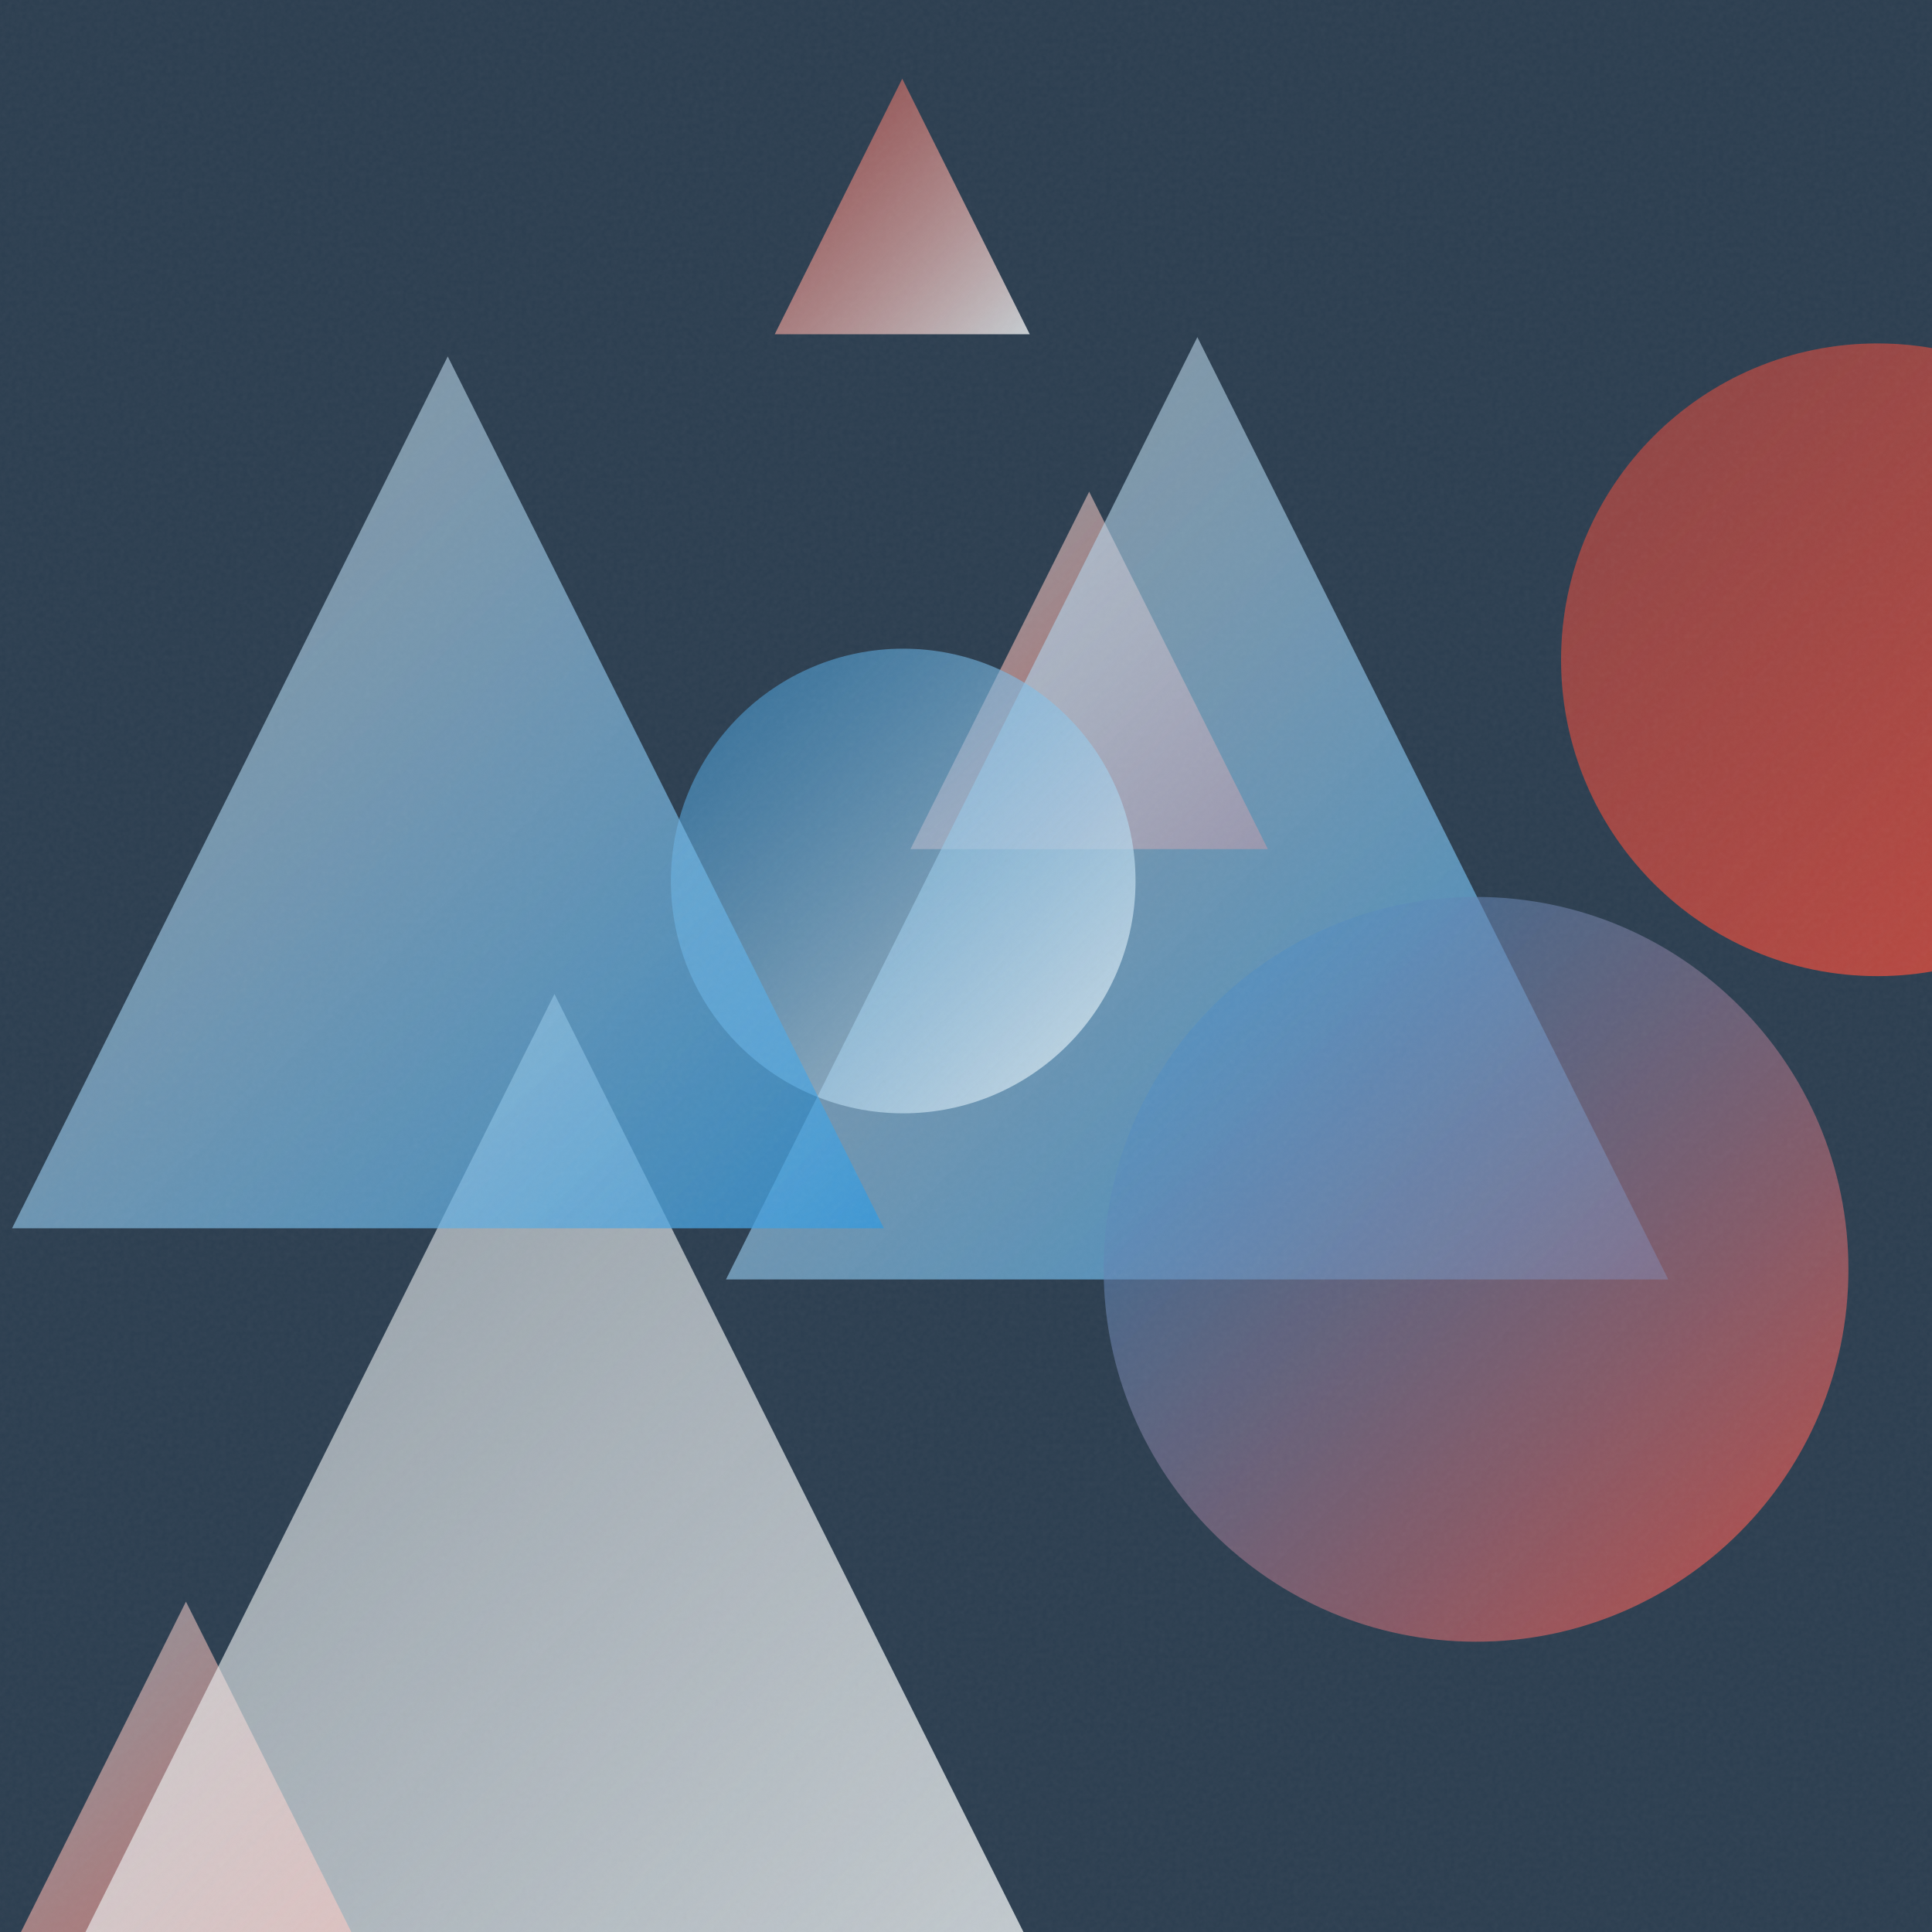
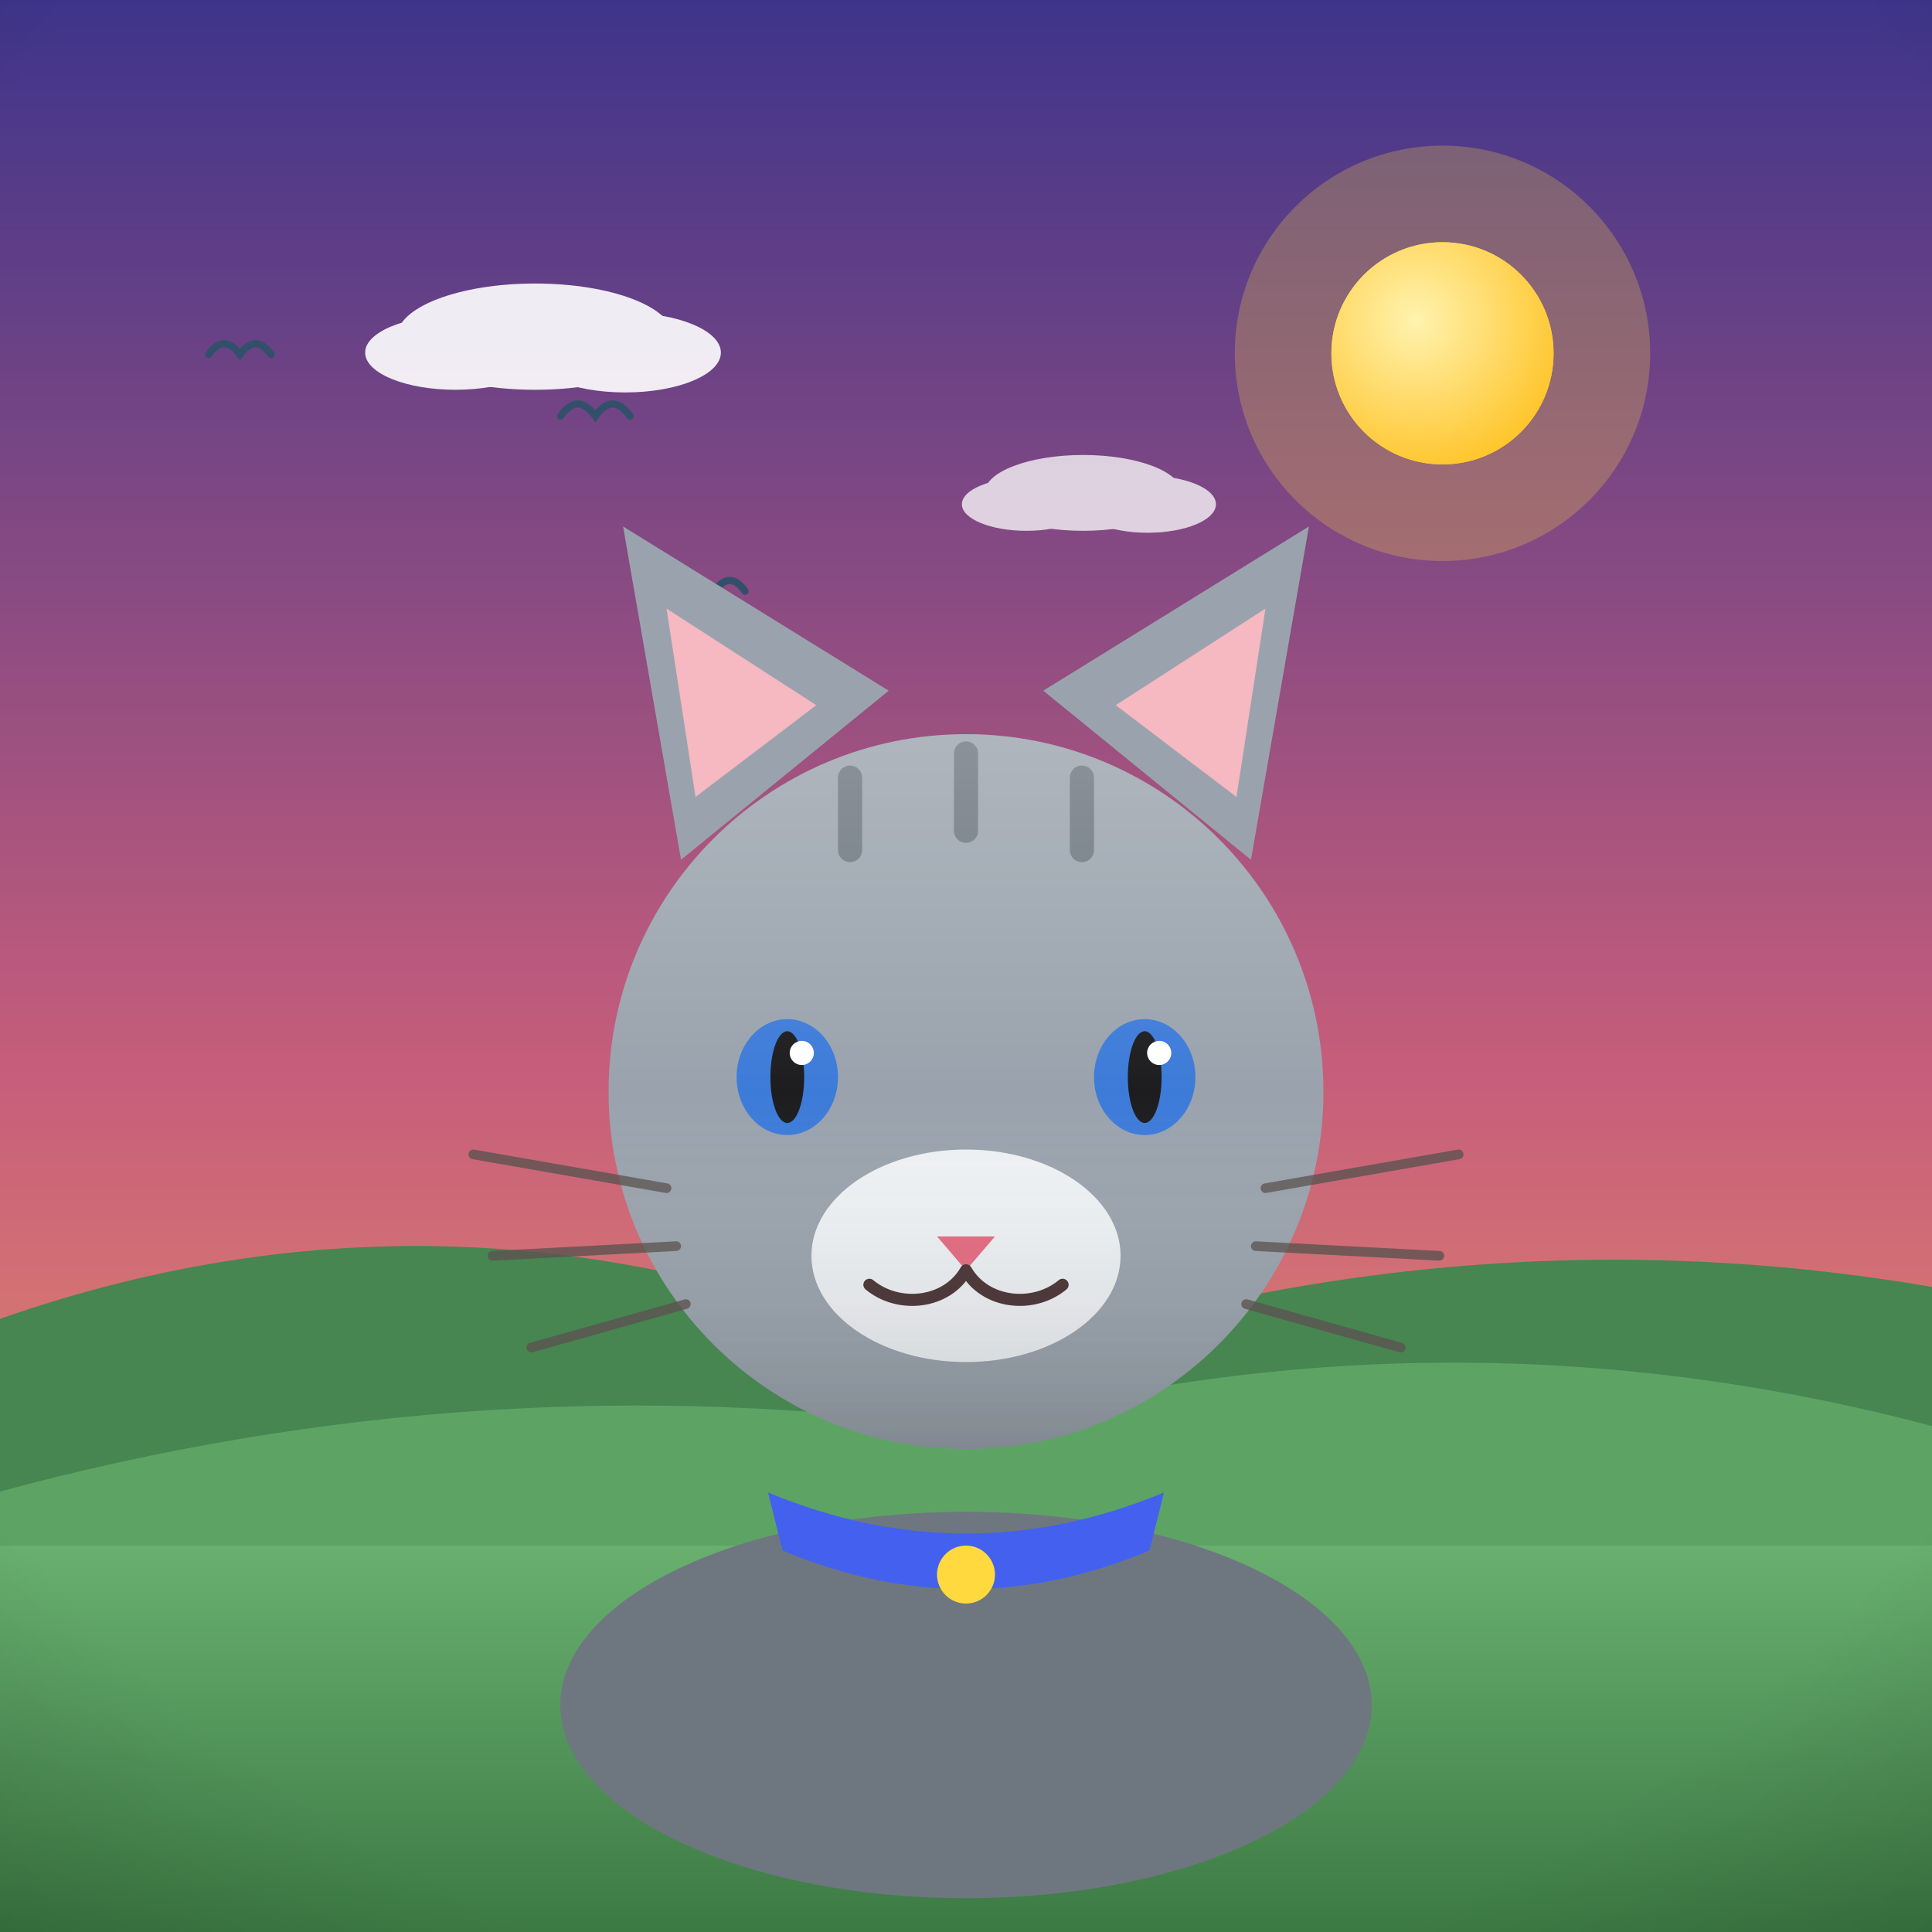
- <svg xmlns="http://www.w3.org/2000/svg" viewBox="0 0 400 400">
+ <svg xmlns="http://www.w3.org/2000/svg" viewBox="0 0 800 800">
  <defs>
-     <linearGradient id="g0" x1="188.5" y1="101.8" x2="262.5" y2="175.8" gradientUnits="userSpaceOnUse">
-       <stop offset="0" stop-color="#ECF0F1" stop-opacity="0.5" />
-       <stop offset="1" stop-color="#E74C3C" stop-opacity="0.8" />
+     <linearGradient id="sky" x1="0" y1="0" x2="0" y2="1">
+       <stop offset="0" stop-color="#3d348b" />
+       <stop offset="0.55" stop-color="#c65d7b" />
+       <stop offset="1" stop-color="#f6a860" />
    </linearGradient>
-     <linearGradient id="g1" x1="-7.0" y1="331.6" x2="84.1" y2="422.7" gradientUnits="userSpaceOnUse">
-       <stop offset="0" stop-color="#ECF0F1" stop-opacity="0.5" />
-       <stop offset="1" stop-color="#E74C3C" stop-opacity="0.8" />
+     <radialGradient id="sunG" cx="0.38" cy="0.35" r="0.9">
+       <stop offset="0" stop-color="#fff3b0" />
+       <stop offset="1" stop-color="#ffb703" />
+     </radialGradient>
+     <linearGradient id="ground" x1="0" y1="0" x2="0" y2="1">
+       <stop offset="0" stop-color="#69b06f" />
+       <stop offset="1" stop-color="#3c7a44" />
    </linearGradient>
-     <linearGradient id="g2" x1="150.3" y1="69.8" x2="345.4" y2="264.9" gradientUnits="userSpaceOnUse">
-       <stop offset="0" stop-color="#ECF0F1" stop-opacity="0.5" />
-       <stop offset="1" stop-color="#3498DB" stop-opacity="0.8" />
+     <linearGradient id="sea" x1="0" y1="0" x2="0" y2="1">
+       <stop offset="0" stop-color="#3d9bc4" />
+       <stop offset="1" stop-color="#1668a0" />
    </linearGradient>
-     <linearGradient id="g3" x1="160.4" y1="16.3" x2="213.2" y2="69.2" gradientUnits="userSpaceOnUse">
-       <stop offset="0" stop-color="#E74C3C" stop-opacity="0.5" />
-       <stop offset="1" stop-color="#ECF0F1" stop-opacity="0.8" />
+     <linearGradient id="shade" x1="0" y1="0" x2="0" y2="1">
+       <stop offset="0" stop-color="#ffffff" stop-opacity="0.20" />
+       <stop offset="0.5" stop-color="#ffffff" stop-opacity="0" />
+       <stop offset="1" stop-color="#000000" stop-opacity="0.16" />
    </linearGradient>
-     <linearGradient id="g4" x1="323.2" y1="71.1" x2="454.2" y2="202.1" gradientUnits="userSpaceOnUse">
-       <stop offset="0" stop-color="#E74C3C" stop-opacity="0.5" />
-       <stop offset="1" stop-color="#E74C3C" stop-opacity="0.8" />
-     </linearGradient>
-     <linearGradient id="g5" x1="138.9" y1="134.3" x2="235.0" y2="230.5" gradientUnits="userSpaceOnUse">
-       <stop offset="0" stop-color="#3498DB" stop-opacity="0.5" />
-       <stop offset="1" stop-color="#ECF0F1" stop-opacity="0.8" />
-     </linearGradient>
-     <linearGradient id="g6" x1="7.3" y1="205.8" x2="222.3" y2="420.8" gradientUnits="userSpaceOnUse">
-       <stop offset="0" stop-color="#ECF0F1" stop-opacity="0.5" />
-       <stop offset="1" stop-color="#ECF0F1" stop-opacity="0.8" />
-     </linearGradient>
-     <linearGradient id="g7" x1="228.5" y1="185.7" x2="382.7" y2="339.9" gradientUnits="userSpaceOnUse">
-       <stop offset="0" stop-color="#3498DB" stop-opacity="0.5" />
-       <stop offset="1" stop-color="#E74C3C" stop-opacity="0.8" />
-     </linearGradient>
-     <linearGradient id="g8" x1="2.5" y1="73.8" x2="183.0" y2="254.3" gradientUnits="userSpaceOnUse">
-       <stop offset="0" stop-color="#ECF0F1" stop-opacity="0.5" />
-       <stop offset="1" stop-color="#3498DB" stop-opacity="0.8" />
-     </linearGradient>
-     <filter id="n">
-       <feTurbulence type="fractalNoise" baseFrequency="0.9" numOctaves="2" stitchTiles="stitch" />
-       <feColorMatrix type="saturate" values="0" />
-     </filter>
+     <radialGradient id="vig" cx="0.5" cy="0.42" r="0.85">
+       <stop offset="0.72" stop-color="#000000" stop-opacity="0" />
+       <stop offset="1" stop-color="#000000" stop-opacity="0.20" />
+     </radialGradient>
  </defs>
-   <rect width="400" height="400" fill="#2C3E50" />
-   <path d="M 225.5 101.8 L 262.5 175.8 L 188.5 175.8 Z" fill="url(#g0)" />
-   <path d="M 38.5 331.6 L 84.1 422.7 L -7.0 422.7 Z" fill="url(#g1)" />
-   <path d="M 247.9 69.8 L 345.4 264.9 L 150.3 264.9 Z" fill="url(#g2)" />
-   <path d="M 186.8 16.3 L 213.2 69.2 L 160.4 69.2 Z" fill="url(#g3)" />
-   <circle cx="388.7" cy="136.6" r="65.5" fill="url(#g4)" />
-   <circle cx="187.0" cy="182.4" r="48.1" fill="url(#g5)" />
-   <path d="M 114.8 205.8 L 222.3 420.8 L 7.3 420.8 Z" fill="url(#g6)" />
-   <circle cx="305.6" cy="262.8" r="77.1" fill="url(#g7)" />
-   <path d="M 92.7 73.8 L 183.0 254.3 L 2.5 254.3 Z" fill="url(#g8)" />
-   <rect width="400" height="400" filter="url(#n)" opacity="0.05" />
+   <rect width="800" height="800" fill="url(#sky)" />
+   <circle cx="597.3" cy="146.3" r="86" fill="#ffd93d" opacity="0.25" />
+   <circle cx="597.3" cy="146.3" r="46" fill="#ffd93d" />
+   <circle cx="597.3" cy="146.3" r="46" fill="url(#sunG)" />
+   <g fill="#ffffff" opacity="0.9">
+     <ellipse cx="221.6" cy="139.4" rx="57.2" ry="22" />
+     <ellipse cx="188.6" cy="146" rx="37.4" ry="15.4" />
+     <ellipse cx="258.9" cy="146" rx="39.6" ry="16.5" />
+   </g>
+   <g fill="#ffffff" opacity="0.75">
+     <ellipse cx="448.5" cy="204.1" rx="40.8" ry="15.7" />
+     <ellipse cx="425" cy="208.8" rx="26.7" ry="11" />
+     <ellipse cx="475.2" cy="208.8" rx="28.3" ry="11.8" />
+   </g>
+   <path d="M0 684 L0 546.1 Q 200 476.1 400 568.6 Q 600 498.6 800 532.9 L800 684 Z" fill="#478551" />
+   <path d="M0 730 L0 617.6 Q 200 563.6 400 591.5 Q 600 537.5 800 590.5 L800 730 Z" fill="#5da464" />
+   <rect y="640" width="800" height="160" fill="url(#ground)" />
+   <path d="M 86.4 146.8 Q 92.8 137.8 99.3 146.8 Q 105.8 137.8 112.3 146.8" fill="none" stroke="#33506b" stroke-width="3" stroke-linecap="round" />
+   <path d="M 283.1 244.8 Q 289.5 235.9 295.8 244.8 Q 302.2 235.9 308.5 244.8" fill="none" stroke="#33506b" stroke-width="3" stroke-linecap="round" />
+   <path d="M 232.1 172.3 Q 239.3 162.3 246.5 172.3 Q 253.7 162.3 260.9 172.3" fill="none" stroke="#33506b" stroke-width="3" stroke-linecap="round" />
+   <g transform="translate(400 0) scale(1 1) translate(-400 0)">
+     <ellipse cx="400" cy="706" rx="168" ry="80" fill="#6e7780" />
+     <path d="M282 356 L258 218 L368 286 Z" fill="#9aa3ad" />
+     <path d="M518 356 L542 218 L432 286 Z" fill="#9aa3ad" />
+     <path d="M288 330 L276 252 L338 292 Z" fill="#f6b8c1" />
+     <path d="M512 330 L524 252 L462 292 Z" fill="#f6b8c1" />
+     <circle cx="400" cy="452" r="148" fill="#9aa3ad" />
+     <path d="M352 322 L352 352 M400 312 L400 344 M448 322 L448 352" stroke="#6e7780" stroke-width="10" stroke-linecap="round" />
+     <ellipse cx="400" cy="520" rx="64" ry="44" fill="#eef1f4" />
+     <ellipse cx="326" cy="446" rx="21" ry="24" fill="#3d7bd9" />
+     <ellipse cx="474" cy="446" rx="21" ry="24" fill="#3d7bd9" />
+     <ellipse cx="326" cy="446" rx="7" ry="19" fill="#1d1d1f" />
+     <ellipse cx="474" cy="446" rx="7" ry="19" fill="#1d1d1f" />
+     <circle cx="332" cy="436" r="5" fill="#ffffff" />
+     <circle cx="480" cy="436" r="5" fill="#ffffff" />
+     <path d="M388 512 L412 512 L400 526 Z" fill="#e56b81" />
+     <path d="M400 526 C 392 540 372 542 360 532 M400 526 C 408 540 428 542 440 532" stroke="#4a3436" stroke-width="5" fill="none" stroke-linecap="round" />
+     <g stroke="#5b5350" stroke-width="4" stroke-linecap="round" opacity="0.8">
+       <path d="M276 492 L196 478 M280 516 L204 520 M284 540 L220 558 M524 492 L604 478 M520 516 L596 520 M516 540 L580 558" />
+     </g>
+     <circle cx="400" cy="452" r="148" fill="url(#shade)" />
+     <path d="M318 618 Q 400 652 482 618 L 476 642 Q 400 674 324 642 Z" fill="#4361ee" />
+     <circle cx="400" cy="652" r="12" fill="#ffd93d" />
+   </g>
+   <rect width="800" height="800" fill="url(#vig)" />
</svg>
